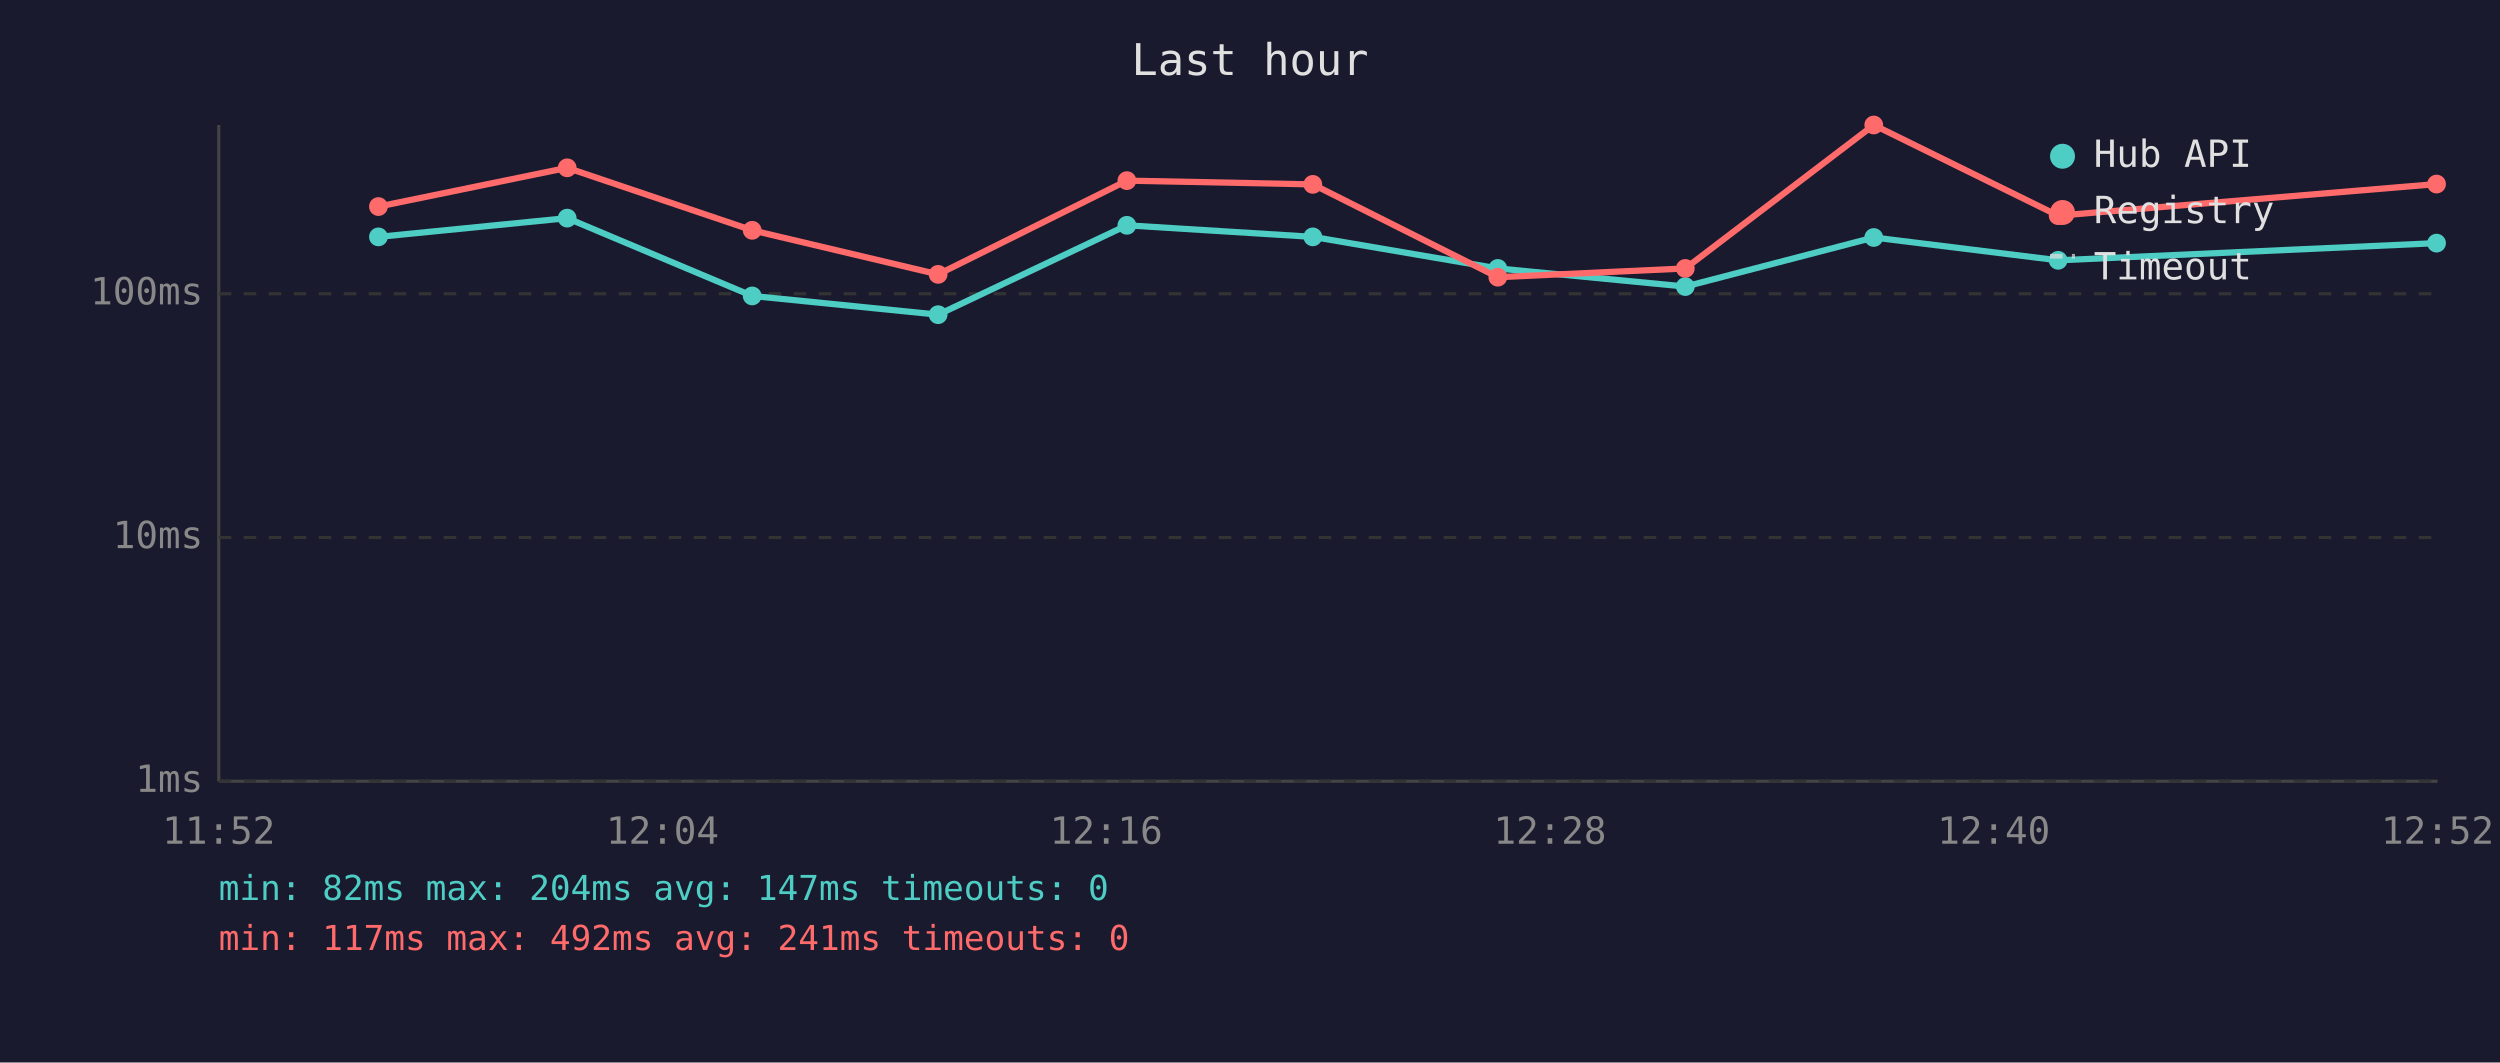
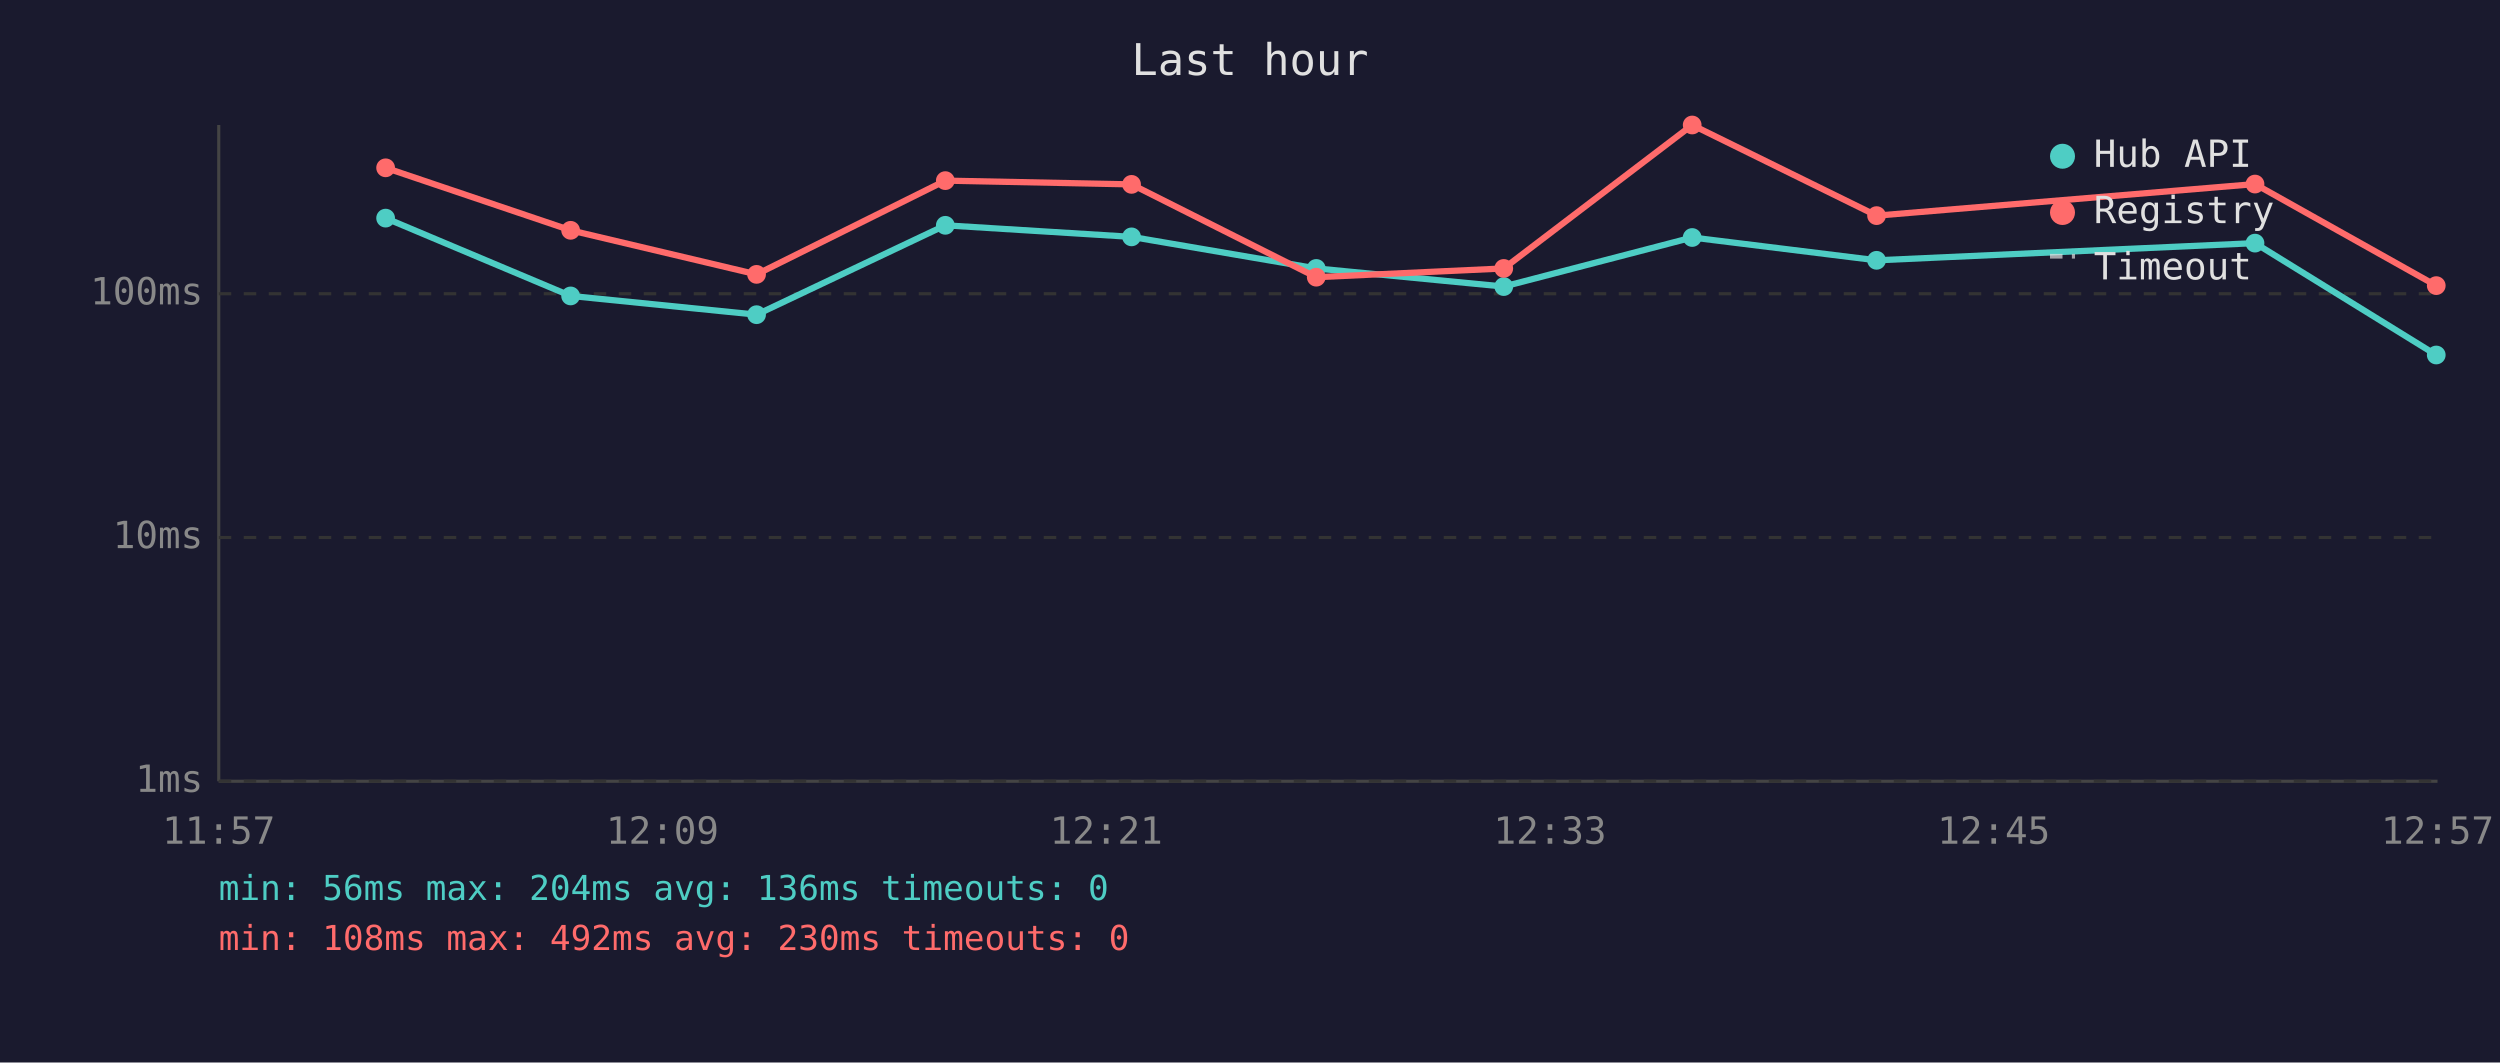
<svg xmlns="http://www.w3.org/2000/svg" viewBox="0 0 800 340" font-family="monospace" font-size="12">
  <rect width="800" height="340" fill="#1a1a2e" />
  <text x="400" y="24" fill="#e0e0e0" font-size="14" text-anchor="middle">Last hour</text>
  <line x1="70" y1="40" x2="70" y2="250" stroke="#444" stroke-width="1" />
  <line x1="70" y1="250" x2="780" y2="250" stroke="#444" stroke-width="1" />
  <line x1="70" y1="250" x2="780" y2="250" stroke="#333" stroke-width="1" stroke-dasharray="4" />
  <text x="65" y="250" fill="#888" text-anchor="end" dominant-baseline="middle">1ms</text>
  <line x1="70" y1="172" x2="780" y2="172" stroke="#333" stroke-width="1" stroke-dasharray="4" />
  <text x="65" y="172" fill="#888" text-anchor="end" dominant-baseline="middle">10ms</text>
  <line x1="70" y1="94" x2="780" y2="94" stroke="#333" stroke-width="1" stroke-dasharray="4" />
  <text x="65" y="94" fill="#888" text-anchor="end" dominant-baseline="middle">100ms</text>
-   <text x="70" y="270" fill="#888" text-anchor="middle">11:52</text>
-   <text x="212" y="270" fill="#888" text-anchor="middle">12:04</text>
-   <text x="354" y="270" fill="#888" text-anchor="middle">12:16</text>
-   <text x="496" y="270" fill="#888" text-anchor="middle">12:28</text>
-   <text x="638" y="270" fill="#888" text-anchor="middle">12:40</text>
-   <text x="780" y="270" fill="#888" text-anchor="middle">12:52</text>
-   <polyline points="121.1,75.8 181.5,69.8 240.7,94.7 300.2,100.7 360.6,72.1 420.1,75.8 479.3,85.9 539.3,91.7 599.6,76.0 658.6,83.3 779.7,77.8" fill="none" stroke="#4ecdc4" stroke-width="2" opacity="1" />
-   <circle cx="121.1" cy="75.8" r="3" fill="#4ecdc4" />
-   <circle cx="181.5" cy="69.8" r="3" fill="#4ecdc4" />
-   <circle cx="240.7" cy="94.7" r="3" fill="#4ecdc4" />
-   <circle cx="300.2" cy="100.7" r="3" fill="#4ecdc4" />
-   <circle cx="360.6" cy="72.1" r="3" fill="#4ecdc4" />
-   <circle cx="420.1" cy="75.8" r="3" fill="#4ecdc4" />
-   <circle cx="479.3" cy="85.9" r="3" fill="#4ecdc4" />
-   <circle cx="539.3" cy="91.7" r="3" fill="#4ecdc4" />
-   <circle cx="599.6" cy="76.0" r="3" fill="#4ecdc4" />
-   <circle cx="658.6" cy="83.3" r="3" fill="#4ecdc4" />
-   <circle cx="779.7" cy="77.8" r="3" fill="#4ecdc4" />
-   <polyline points="121.1,66.1 181.5,53.7 240.7,73.7 300.2,87.8 360.6,57.8 420.1,59.0 479.3,88.7 539.3,85.9 599.6,40.0 658.6,69.0 779.7,58.9" fill="none" stroke="#ff6b6b" stroke-width="2" opacity="1" />
-   <circle cx="121.1" cy="66.1" r="3" fill="#ff6b6b" />
-   <circle cx="181.5" cy="53.7" r="3" fill="#ff6b6b" />
-   <circle cx="240.7" cy="73.7" r="3" fill="#ff6b6b" />
-   <circle cx="300.2" cy="87.8" r="3" fill="#ff6b6b" />
-   <circle cx="360.6" cy="57.8" r="3" fill="#ff6b6b" />
-   <circle cx="420.1" cy="59.0" r="3" fill="#ff6b6b" />
-   <circle cx="479.3" cy="88.7" r="3" fill="#ff6b6b" />
-   <circle cx="539.3" cy="85.9" r="3" fill="#ff6b6b" />
-   <circle cx="599.6" cy="40.0" r="3" fill="#ff6b6b" />
-   <circle cx="658.6" cy="69.0" r="3" fill="#ff6b6b" />
-   <circle cx="779.7" cy="58.9" r="3" fill="#ff6b6b" />
+   <text x="70" y="270" fill="#888" text-anchor="middle">11:57</text>
+   <text x="212" y="270" fill="#888" text-anchor="middle">12:09</text>
+   <text x="354" y="270" fill="#888" text-anchor="middle">12:21</text>
+   <text x="496" y="270" fill="#888" text-anchor="middle">12:33</text>
+   <text x="638" y="270" fill="#888" text-anchor="middle">12:45</text>
+   <text x="780" y="270" fill="#888" text-anchor="middle">12:57</text>
+   <polyline points="123.4,69.8 182.6,94.7 242.1,100.7 302.5,72.1 362.1,75.8 421.2,85.9 481.2,91.7 541.5,76.0 600.5,83.3 721.6,77.8 779.6,113.6" fill="none" stroke="#4ecdc4" stroke-width="2" opacity="1" />
+   <circle cx="123.4" cy="69.8" r="3" fill="#4ecdc4" />
+   <circle cx="182.6" cy="94.7" r="3" fill="#4ecdc4" />
+   <circle cx="242.1" cy="100.7" r="3" fill="#4ecdc4" />
+   <circle cx="302.5" cy="72.1" r="3" fill="#4ecdc4" />
+   <circle cx="362.1" cy="75.8" r="3" fill="#4ecdc4" />
+   <circle cx="421.2" cy="85.9" r="3" fill="#4ecdc4" />
+   <circle cx="481.2" cy="91.7" r="3" fill="#4ecdc4" />
+   <circle cx="541.5" cy="76.0" r="3" fill="#4ecdc4" />
+   <circle cx="600.5" cy="83.3" r="3" fill="#4ecdc4" />
+   <circle cx="721.6" cy="77.8" r="3" fill="#4ecdc4" />
+   <circle cx="779.6" cy="113.6" r="3" fill="#4ecdc4" />
+   <polyline points="123.4,53.7 182.6,73.7 242.1,87.8 302.5,57.8 362.1,59.0 421.2,88.7 481.2,85.9 541.5,40.0 600.5,69.0 721.6,58.9 779.6,91.4" fill="none" stroke="#ff6b6b" stroke-width="2" opacity="1" />
+   <circle cx="123.4" cy="53.7" r="3" fill="#ff6b6b" />
+   <circle cx="182.6" cy="73.7" r="3" fill="#ff6b6b" />
+   <circle cx="242.1" cy="87.8" r="3" fill="#ff6b6b" />
+   <circle cx="302.5" cy="57.8" r="3" fill="#ff6b6b" />
+   <circle cx="362.1" cy="59.0" r="3" fill="#ff6b6b" />
+   <circle cx="421.2" cy="88.7" r="3" fill="#ff6b6b" />
+   <circle cx="481.2" cy="85.9" r="3" fill="#ff6b6b" />
+   <circle cx="541.5" cy="40.0" r="3" fill="#ff6b6b" />
+   <circle cx="600.5" cy="69.0" r="3" fill="#ff6b6b" />
+   <circle cx="721.6" cy="58.9" r="3" fill="#ff6b6b" />
+   <circle cx="779.6" cy="91.4" r="3" fill="#ff6b6b" />
  <circle cx="660" cy="50" r="4" fill="#4ecdc4" />
  <text x="670" y="50" fill="#e0e0e0" dominant-baseline="middle">Hub API</text>
  <circle cx="660" cy="68" r="4" fill="#ff6b6b" />
  <text x="670" y="68" fill="#e0e0e0" dominant-baseline="middle">Registry</text>
  <line x1="656" y1="82" x2="664" y2="82" stroke="#e0e0e0" stroke-width="1.5" stroke-dasharray="4,3" opacity="0.7" />
  <text x="670" y="86" fill="#e0e0e0" dominant-baseline="middle">Timeout</text>
-   <text x="70" y="288" fill="#4ecdc4" font-size="11">min: 82ms  max: 204ms  avg: 147ms  timeouts: 0</text>
-   <text x="70" y="304" fill="#ff6b6b" font-size="11">min: 117ms  max: 492ms  avg: 241ms  timeouts: 0</text>
+   <text x="70" y="288" fill="#4ecdc4" font-size="11">min: 56ms  max: 204ms  avg: 136ms  timeouts: 0</text>
+   <text x="70" y="304" fill="#ff6b6b" font-size="11">min: 108ms  max: 492ms  avg: 230ms  timeouts: 0</text>
</svg>
